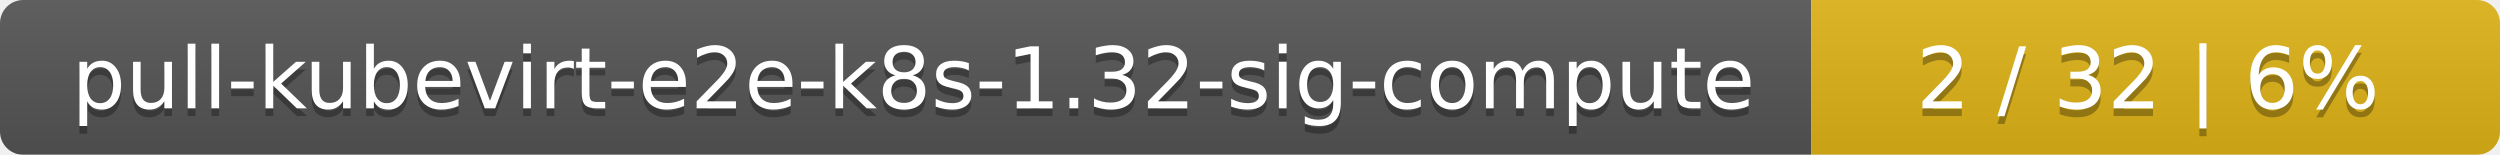
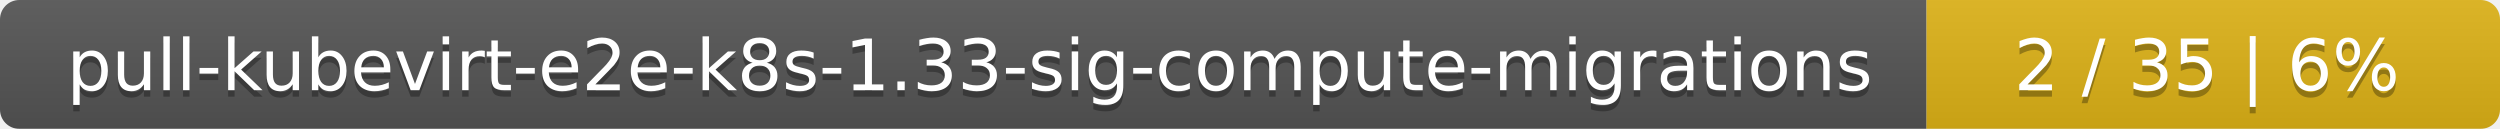
- <svg xmlns="http://www.w3.org/2000/svg" width="323" height="20">
+ <svg xmlns="http://www.w3.org/2000/svg" width="388" height="20">
  <linearGradient id="smooth" x2="0" y2="100%">
    <stop offset="0" stop-color="#bbb" stop-opacity=".1" />
    <stop offset="1" stop-opacity=".1" />
  </linearGradient>
  <mask id="round">
-     <rect width="323" height="20" rx="3" fill="#fff" />
+     <rect width="388" height="20" rx="3" fill="#fff" />
  </mask>
  <g mask="url(#round)">
-     <rect width="234" height="20" fill="#555" />
-     <rect x="234" width="89" height="20" fill="#dfb317" />
-     <rect width="323" height="20" fill="url(#smooth)" />
+     <rect width="299" height="20" fill="#555" />
+     <rect x="299" width="89" height="20" fill="#dfb317" />
+     <rect width="388" height="20" fill="url(#smooth)" />
  </g>
  <g fill="#fff" text-anchor="middle" font-family="DejaVu Sans,Verdana,Geneva,sans-serif" font-size="11">
-     <text x="118" y="15" fill="#010101" fill-opacity=".3">pull-kubevirt-e2e-k8s-1.32-sig-compute</text>
-     <text x="118" y="14">pull-kubevirt-e2e-k8s-1.32-sig-compute</text>
-     <text x="277.5" y="15" fill="#010101" fill-opacity=".3">2 / 32    |    6%</text>
-     <text x="277.5" y="14">2 / 32    |    6%</text>
+     <text x="150.5" y="15" fill="#010101" fill-opacity=".3">pull-kubevirt-e2e-k8s-1.33-sig-compute-migrations</text>
+     <text x="150.5" y="14">pull-kubevirt-e2e-k8s-1.33-sig-compute-migrations</text>
+     <text x="342.5" y="15" fill="#010101" fill-opacity=".3">2 / 35    |    6%</text>
+     <text x="342.5" y="14">2 / 35    |    6%</text>
  </g>
</svg>
